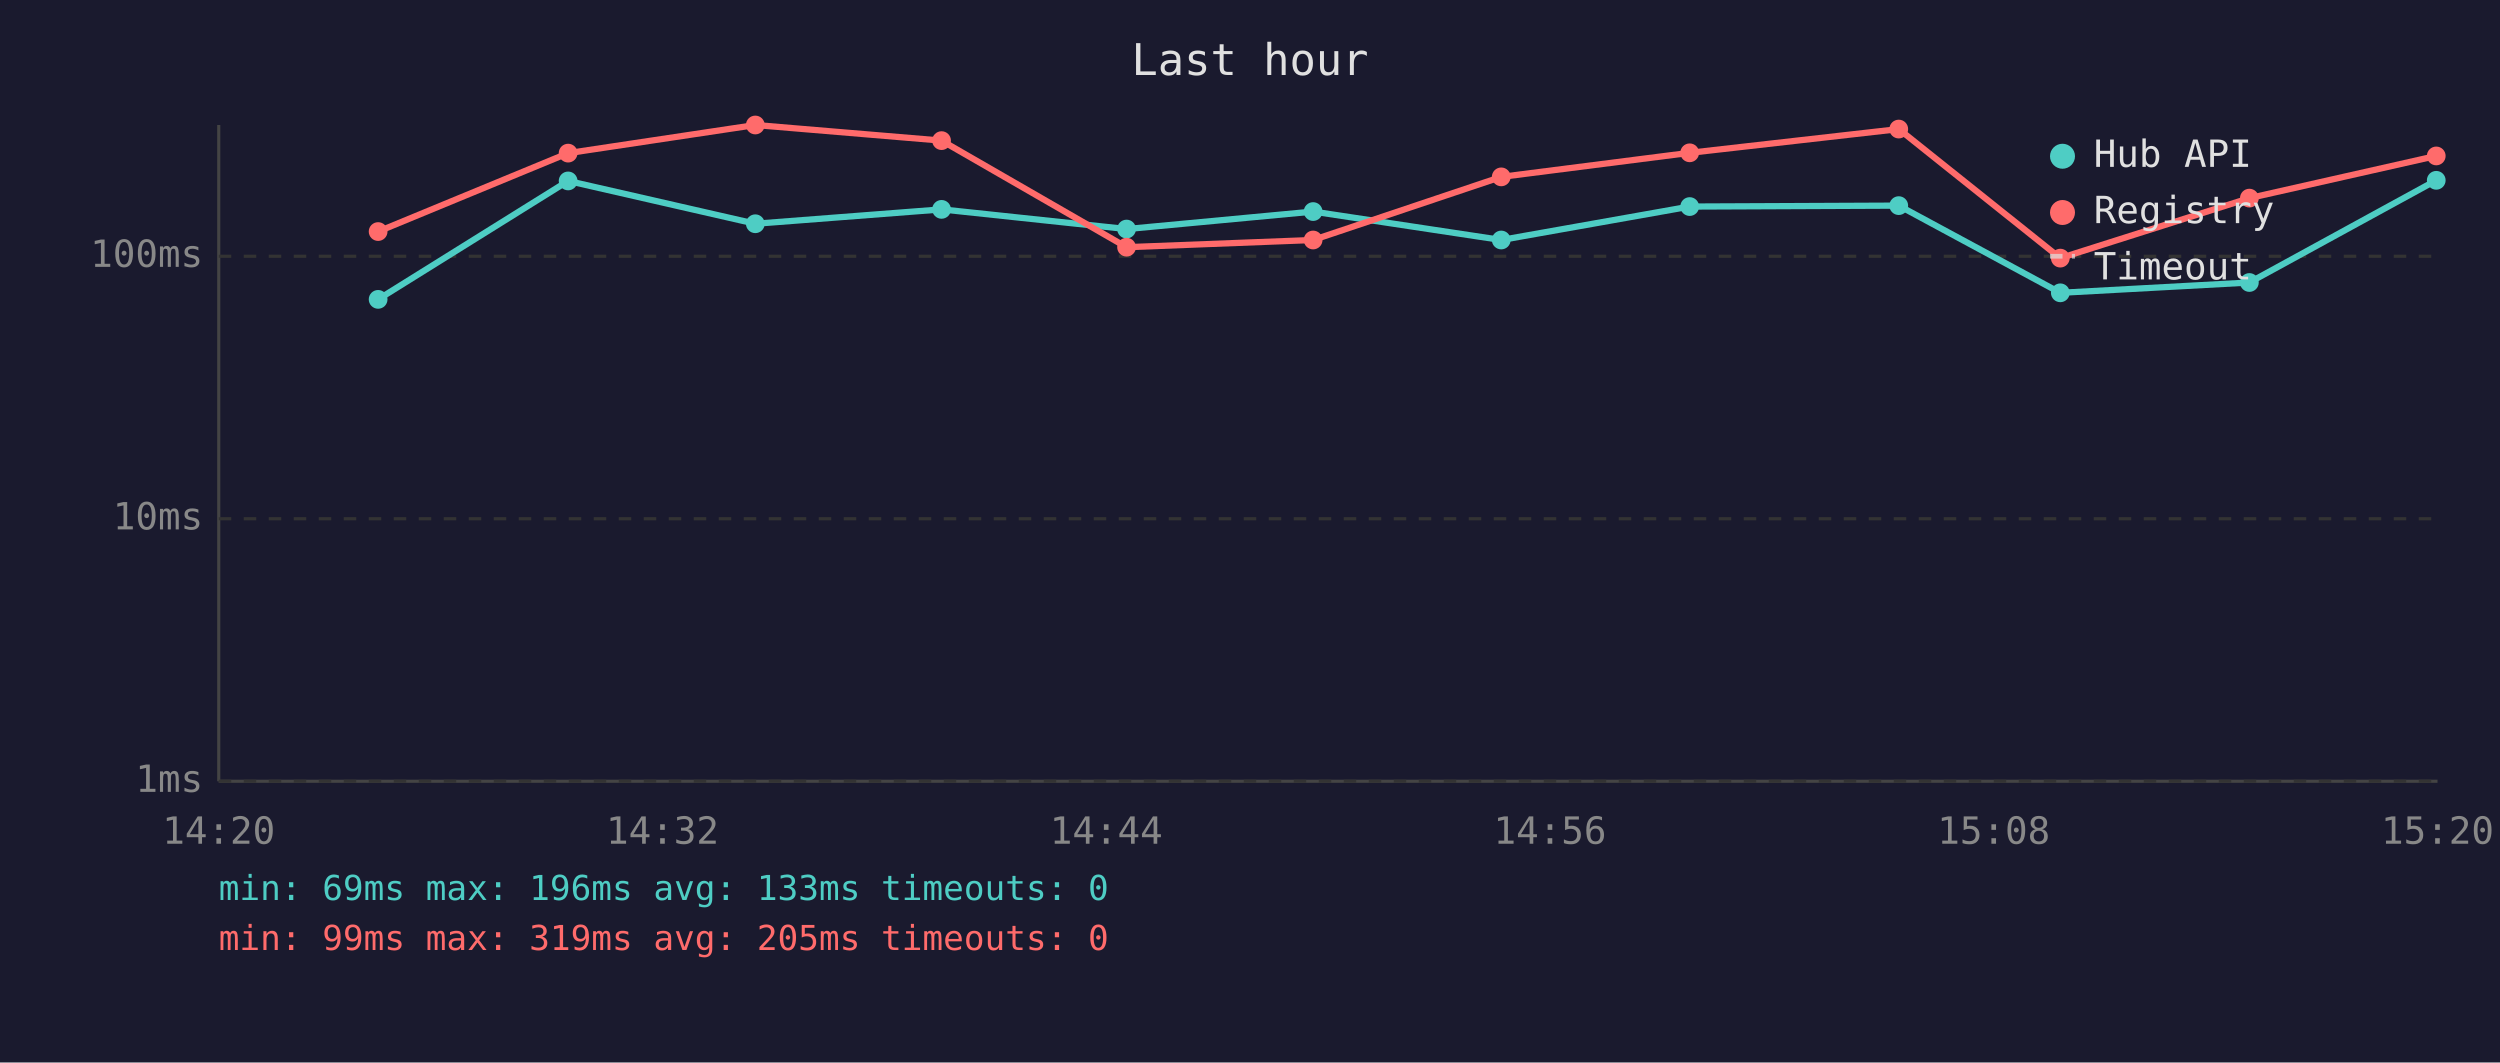
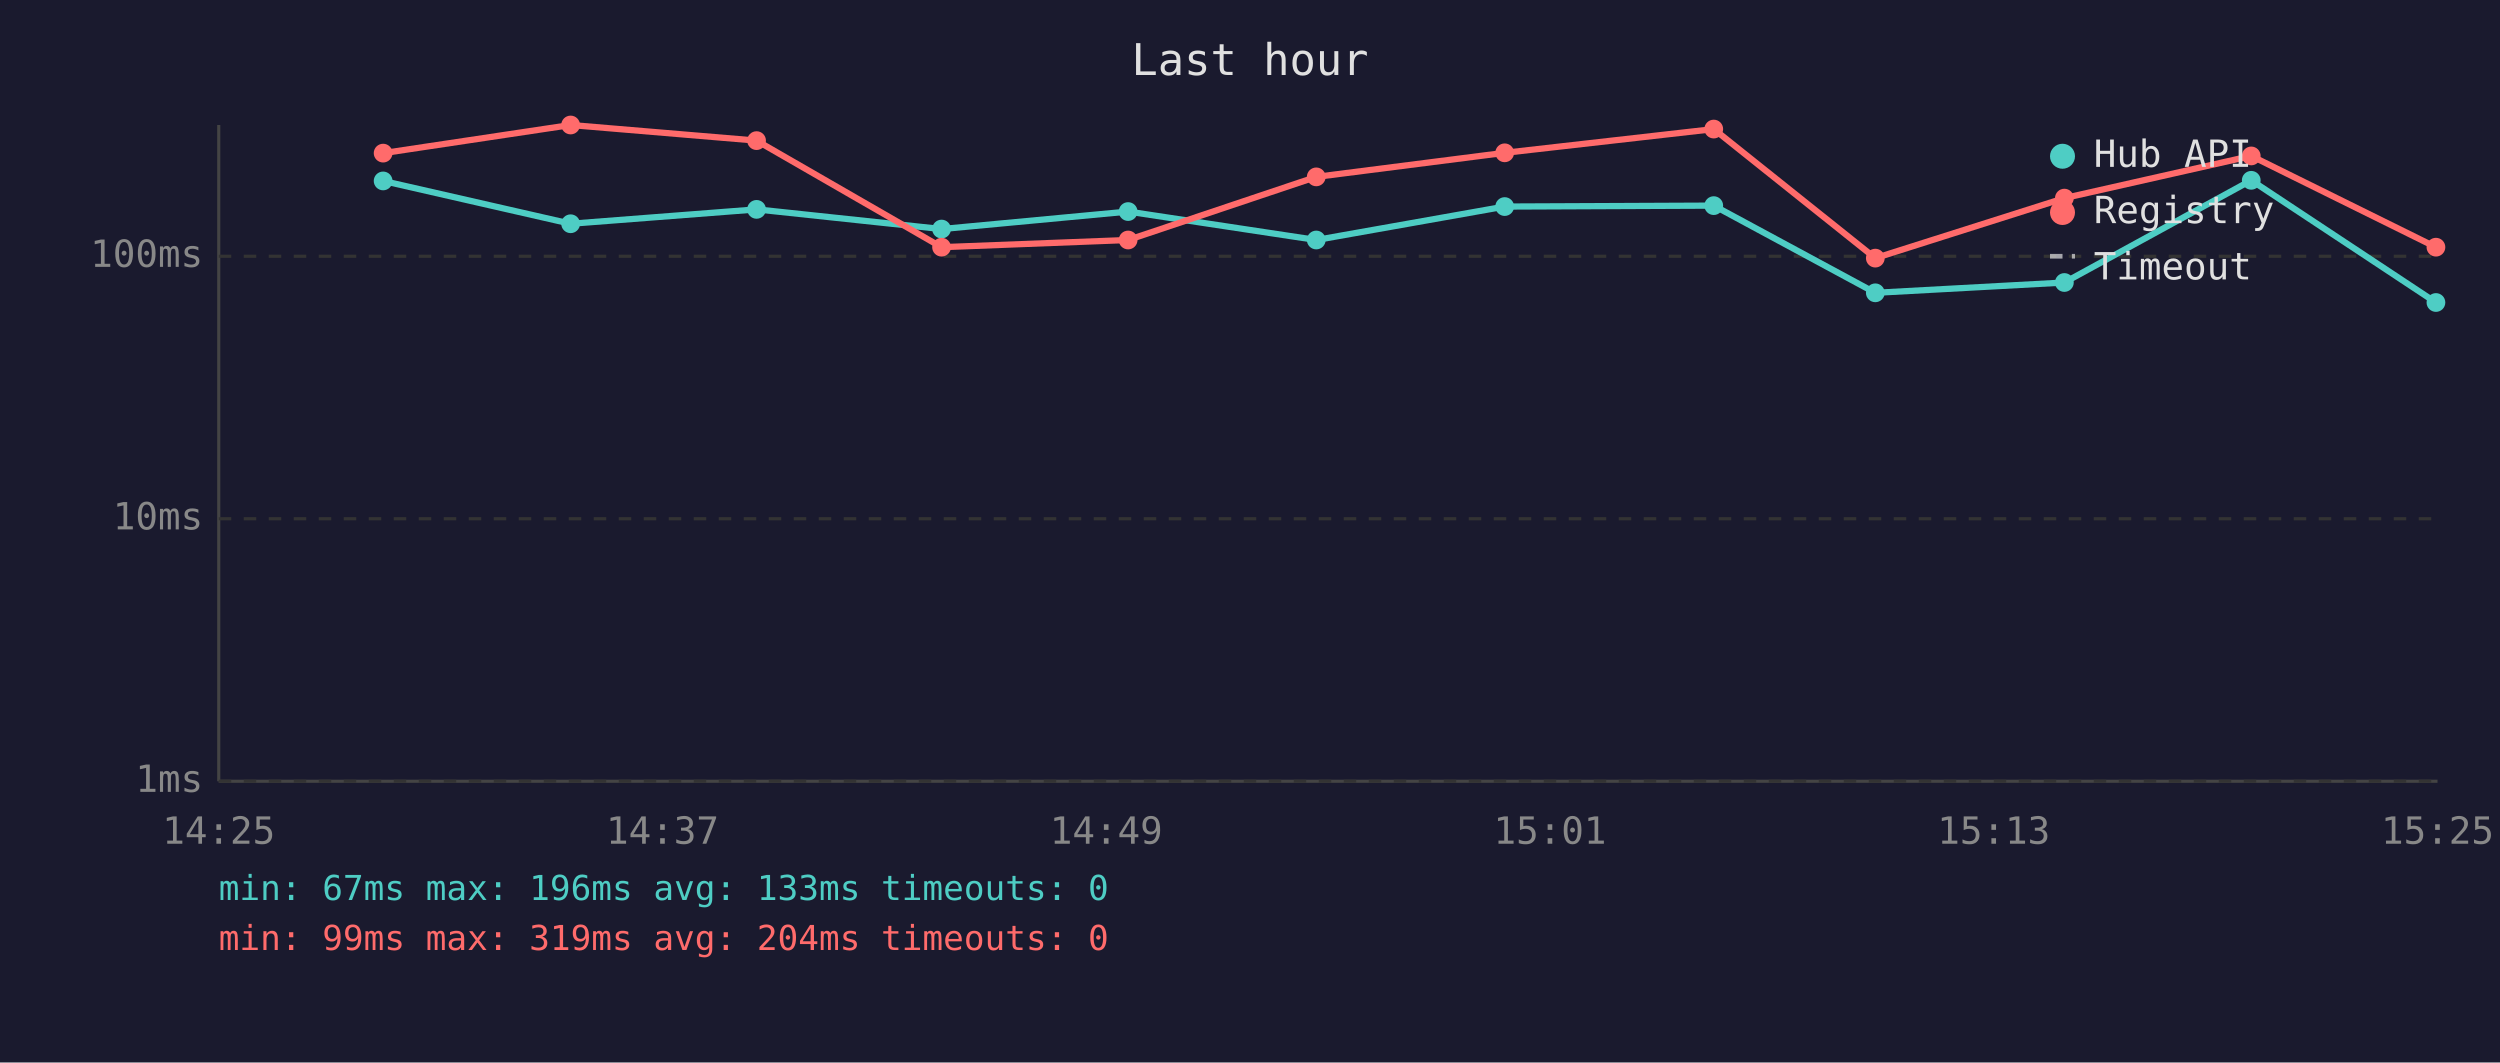
<svg xmlns="http://www.w3.org/2000/svg" viewBox="0 0 800 340" font-family="monospace" font-size="12">
  <rect width="800" height="340" fill="#1a1a2e" />
  <text x="400" y="24" fill="#e0e0e0" font-size="14" text-anchor="middle">Last hour</text>
  <line x1="70" y1="40" x2="70" y2="250" stroke="#444" stroke-width="1" />
  <line x1="70" y1="250" x2="780" y2="250" stroke="#444" stroke-width="1" />
  <line x1="70" y1="250" x2="780" y2="250" stroke="#333" stroke-width="1" stroke-dasharray="4" />
  <text x="65" y="250" fill="#888" text-anchor="end" dominant-baseline="middle">1ms</text>
  <line x1="70" y1="166" x2="780" y2="166" stroke="#333" stroke-width="1" stroke-dasharray="4" />
  <text x="65" y="166" fill="#888" text-anchor="end" dominant-baseline="middle">10ms</text>
  <line x1="70" y1="82" x2="780" y2="82" stroke="#333" stroke-width="1" stroke-dasharray="4" />
  <text x="65" y="82" fill="#888" text-anchor="end" dominant-baseline="middle">100ms</text>
-   <text x="70" y="270" fill="#888" text-anchor="middle">14:20</text>
-   <text x="212" y="270" fill="#888" text-anchor="middle">14:32</text>
-   <text x="354" y="270" fill="#888" text-anchor="middle">14:44</text>
-   <text x="496" y="270" fill="#888" text-anchor="middle">14:56</text>
-   <text x="638" y="270" fill="#888" text-anchor="middle">15:08</text>
-   <text x="780" y="270" fill="#888" text-anchor="middle">15:20</text>
-   <polyline points="121.0,95.8 181.8,57.9 241.7,71.6 301.3,67.0 360.5,73.3 420.2,67.7 480.4,76.8 540.7,66.1 607.6,65.8 659.3,93.7 719.8,90.4 779.6,57.7" fill="none" stroke="#4ecdc4" stroke-width="2" opacity="1" />
-   <circle cx="121.0" cy="95.8" r="3" fill="#4ecdc4" />
-   <circle cx="181.8" cy="57.9" r="3" fill="#4ecdc4" />
-   <circle cx="241.7" cy="71.6" r="3" fill="#4ecdc4" />
-   <circle cx="301.3" cy="67.0" r="3" fill="#4ecdc4" />
-   <circle cx="360.5" cy="73.3" r="3" fill="#4ecdc4" />
-   <circle cx="420.2" cy="67.7" r="3" fill="#4ecdc4" />
-   <circle cx="480.4" cy="76.8" r="3" fill="#4ecdc4" />
-   <circle cx="540.7" cy="66.1" r="3" fill="#4ecdc4" />
-   <circle cx="607.6" cy="65.8" r="3" fill="#4ecdc4" />
-   <circle cx="659.3" cy="93.7" r="3" fill="#4ecdc4" />
-   <circle cx="719.8" cy="90.4" r="3" fill="#4ecdc4" />
-   <circle cx="779.6" cy="57.7" r="3" fill="#4ecdc4" />
-   <polyline points="121.0,74.1 181.8,49.0 241.7,40.0 301.3,45.0 360.5,79.1 420.2,76.8 480.4,56.6 540.7,48.9 607.6,41.3 659.3,82.6 719.8,63.4 779.6,49.9" fill="none" stroke="#ff6b6b" stroke-width="2" opacity="1" />
-   <circle cx="121.0" cy="74.1" r="3" fill="#ff6b6b" />
-   <circle cx="181.8" cy="49.0" r="3" fill="#ff6b6b" />
-   <circle cx="241.7" cy="40.0" r="3" fill="#ff6b6b" />
-   <circle cx="301.3" cy="45.0" r="3" fill="#ff6b6b" />
-   <circle cx="360.5" cy="79.1" r="3" fill="#ff6b6b" />
-   <circle cx="420.2" cy="76.8" r="3" fill="#ff6b6b" />
-   <circle cx="480.4" cy="56.6" r="3" fill="#ff6b6b" />
-   <circle cx="540.7" cy="48.9" r="3" fill="#ff6b6b" />
-   <circle cx="607.6" cy="41.3" r="3" fill="#ff6b6b" />
-   <circle cx="659.3" cy="82.6" r="3" fill="#ff6b6b" />
-   <circle cx="719.8" cy="63.4" r="3" fill="#ff6b6b" />
-   <circle cx="779.6" cy="49.9" r="3" fill="#ff6b6b" />
+   <text x="70" y="270" fill="#888" text-anchor="middle">14:25</text>
+   <text x="212" y="270" fill="#888" text-anchor="middle">14:37</text>
+   <text x="354" y="270" fill="#888" text-anchor="middle">14:49</text>
+   <text x="496" y="270" fill="#888" text-anchor="middle">15:01</text>
+   <text x="638" y="270" fill="#888" text-anchor="middle">15:13</text>
+   <text x="780" y="270" fill="#888" text-anchor="middle">15:25</text>
+   <polyline points="122.6,57.9 182.6,71.6 242.1,67.0 301.3,73.3 361.0,67.7 421.2,76.8 481.5,66.1 548.4,65.8 600.1,93.7 660.6,90.4 720.4,57.7 779.5,96.8" fill="none" stroke="#4ecdc4" stroke-width="2" opacity="1" />
+   <circle cx="122.6" cy="57.9" r="3" fill="#4ecdc4" />
+   <circle cx="182.6" cy="71.6" r="3" fill="#4ecdc4" />
+   <circle cx="242.1" cy="67.0" r="3" fill="#4ecdc4" />
+   <circle cx="301.3" cy="73.3" r="3" fill="#4ecdc4" />
+   <circle cx="361.0" cy="67.7" r="3" fill="#4ecdc4" />
+   <circle cx="421.2" cy="76.8" r="3" fill="#4ecdc4" />
+   <circle cx="481.5" cy="66.1" r="3" fill="#4ecdc4" />
+   <circle cx="548.4" cy="65.8" r="3" fill="#4ecdc4" />
+   <circle cx="600.1" cy="93.7" r="3" fill="#4ecdc4" />
+   <circle cx="660.6" cy="90.4" r="3" fill="#4ecdc4" />
+   <circle cx="720.4" cy="57.7" r="3" fill="#4ecdc4" />
+   <circle cx="779.5" cy="96.8" r="3" fill="#4ecdc4" />
+   <polyline points="122.6,49.0 182.6,40.0 242.1,45.0 301.3,79.1 361.0,76.8 421.2,56.6 481.5,48.9 548.4,41.3 600.1,82.6 660.6,63.4 720.4,49.9 779.5,79.1" fill="none" stroke="#ff6b6b" stroke-width="2" opacity="1" />
+   <circle cx="122.6" cy="49.0" r="3" fill="#ff6b6b" />
+   <circle cx="182.6" cy="40.0" r="3" fill="#ff6b6b" />
+   <circle cx="242.1" cy="45.0" r="3" fill="#ff6b6b" />
+   <circle cx="301.3" cy="79.1" r="3" fill="#ff6b6b" />
+   <circle cx="361.0" cy="76.8" r="3" fill="#ff6b6b" />
+   <circle cx="421.2" cy="56.6" r="3" fill="#ff6b6b" />
+   <circle cx="481.5" cy="48.9" r="3" fill="#ff6b6b" />
+   <circle cx="548.4" cy="41.3" r="3" fill="#ff6b6b" />
+   <circle cx="600.1" cy="82.6" r="3" fill="#ff6b6b" />
+   <circle cx="660.6" cy="63.4" r="3" fill="#ff6b6b" />
+   <circle cx="720.4" cy="49.9" r="3" fill="#ff6b6b" />
+   <circle cx="779.5" cy="79.1" r="3" fill="#ff6b6b" />
  <circle cx="660" cy="50" r="4" fill="#4ecdc4" />
  <text x="670" y="50" fill="#e0e0e0" dominant-baseline="middle">Hub API</text>
  <circle cx="660" cy="68" r="4" fill="#ff6b6b" />
  <text x="670" y="68" fill="#e0e0e0" dominant-baseline="middle">Registry</text>
  <line x1="656" y1="82" x2="664" y2="82" stroke="#e0e0e0" stroke-width="1.5" stroke-dasharray="4,3" opacity="0.7" />
  <text x="670" y="86" fill="#e0e0e0" dominant-baseline="middle">Timeout</text>
-   <text x="70" y="288" fill="#4ecdc4" font-size="11">min: 69ms  max: 196ms  avg: 133ms  timeouts: 0</text>
-   <text x="70" y="304" fill="#ff6b6b" font-size="11">min: 99ms  max: 319ms  avg: 205ms  timeouts: 0</text>
+   <text x="70" y="288" fill="#4ecdc4" font-size="11">min: 67ms  max: 196ms  avg: 133ms  timeouts: 0</text>
+   <text x="70" y="304" fill="#ff6b6b" font-size="11">min: 99ms  max: 319ms  avg: 204ms  timeouts: 0</text>
</svg>
